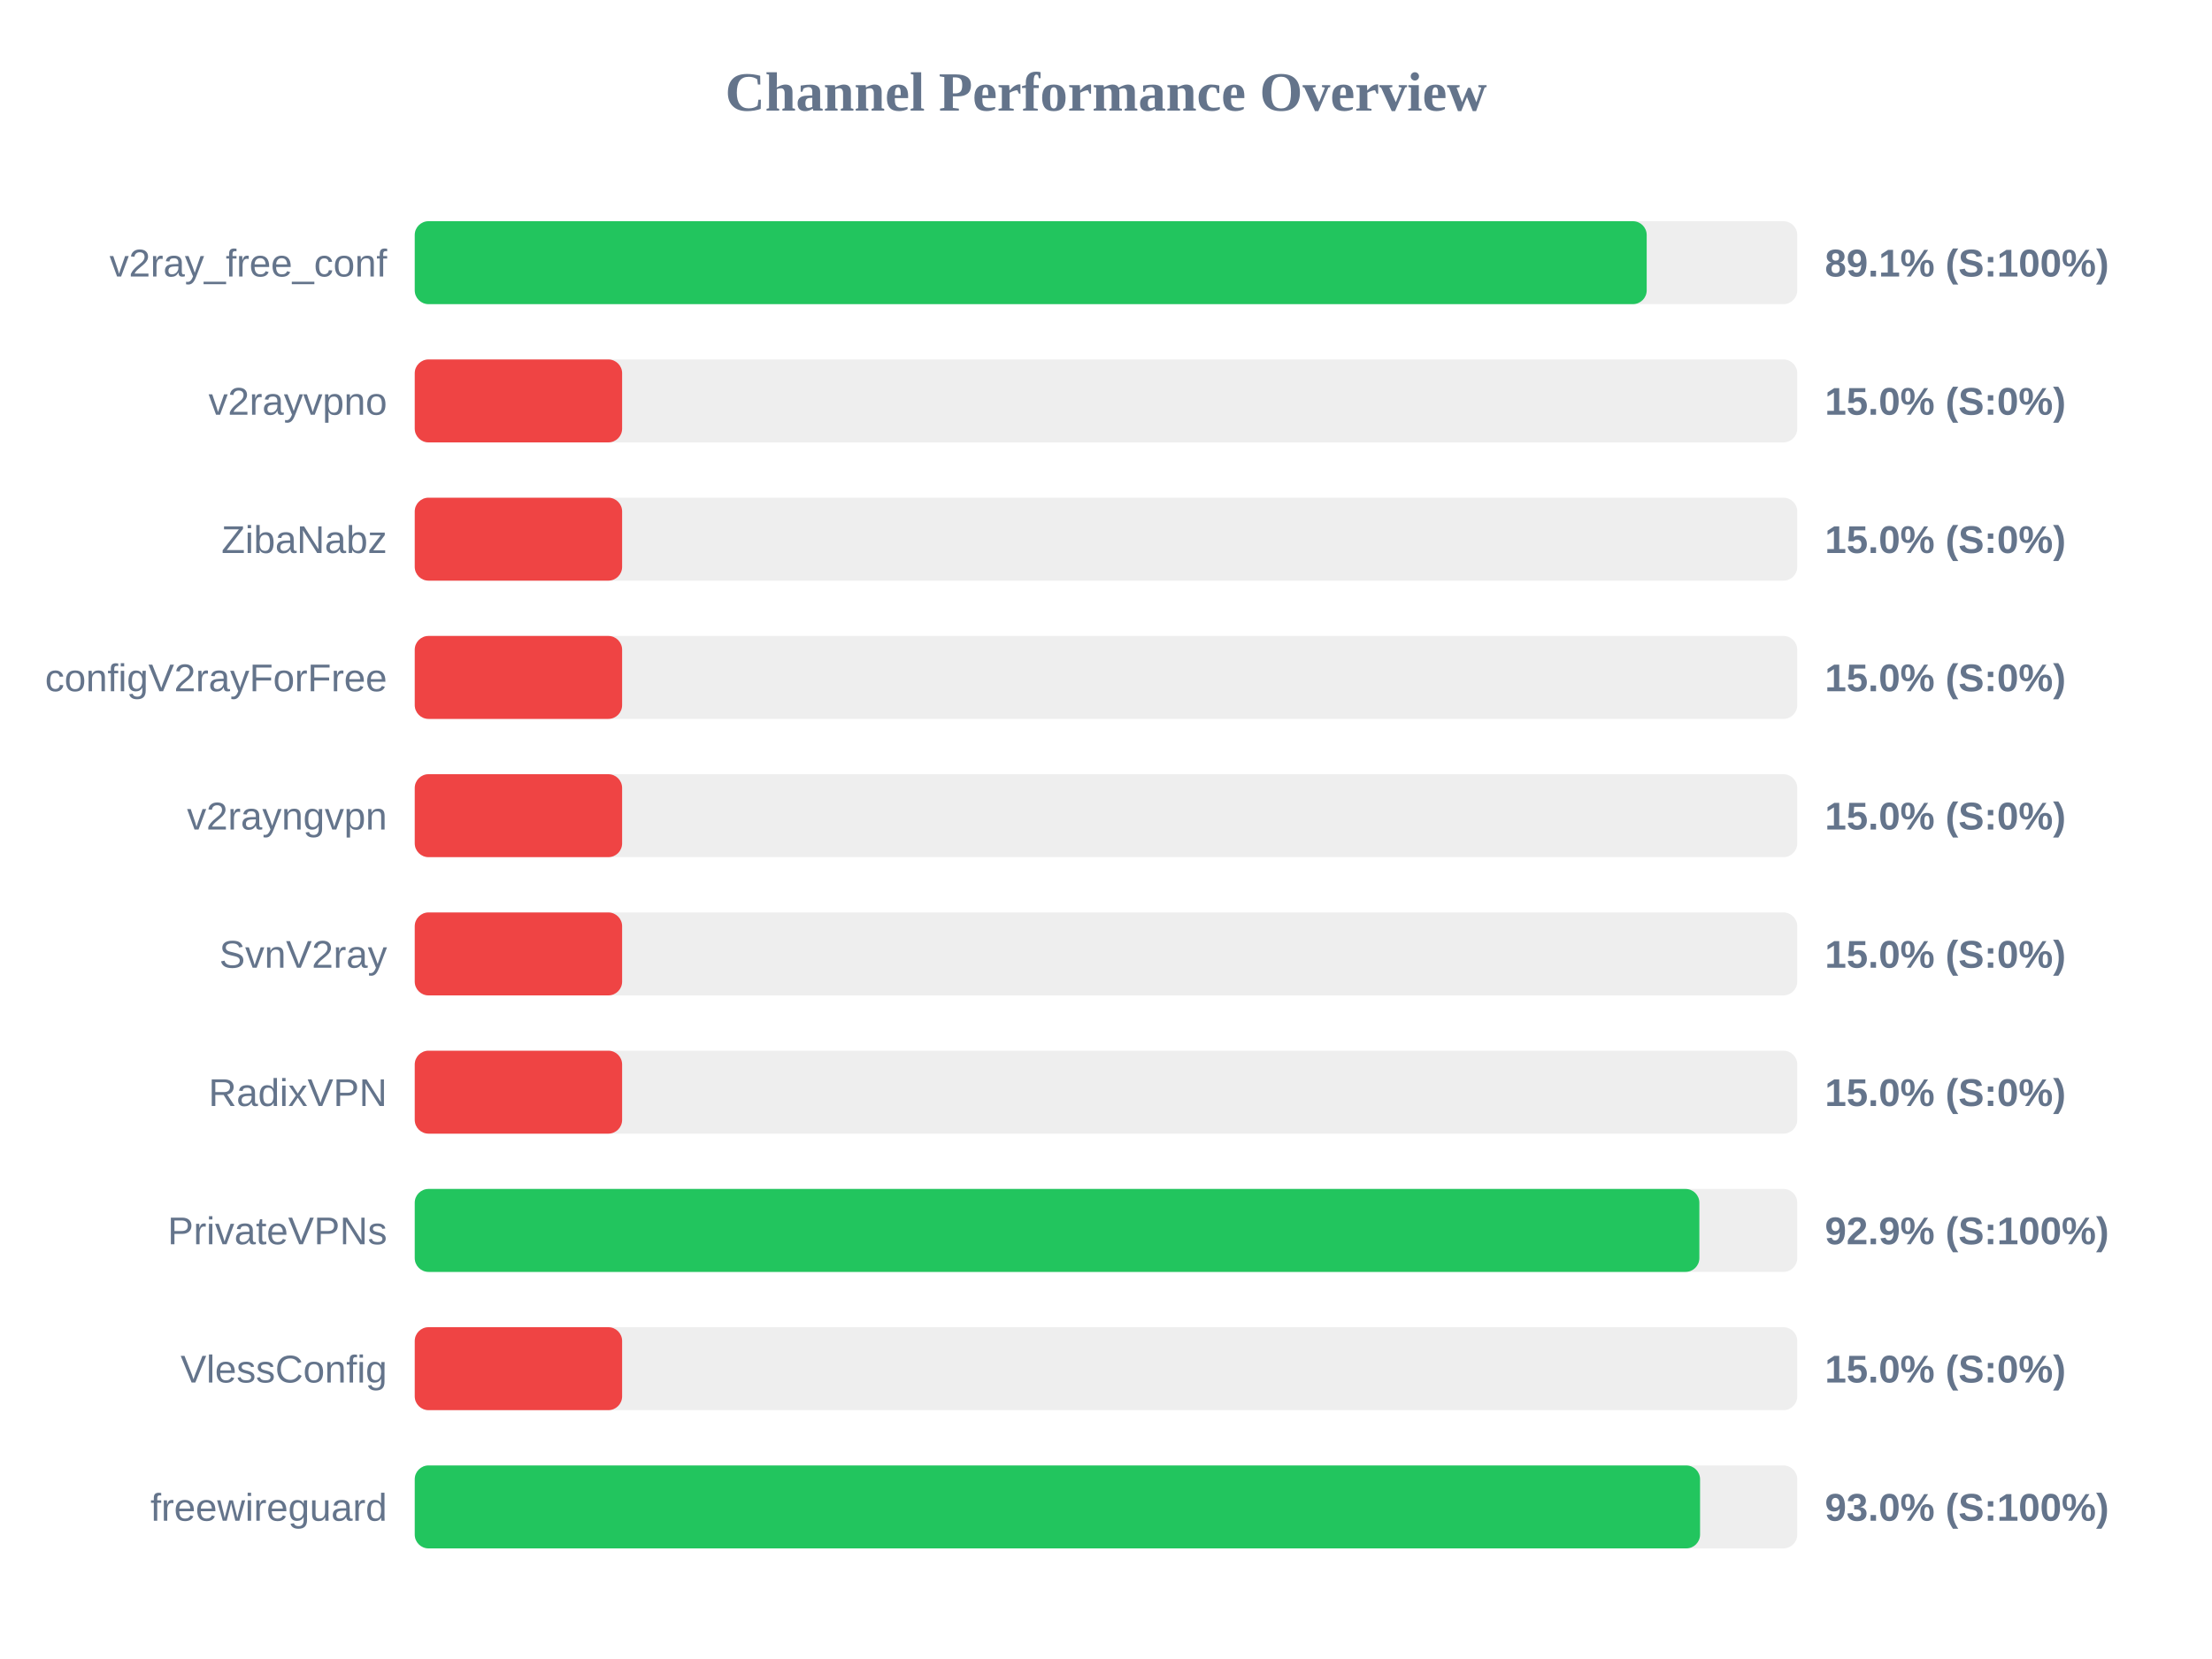
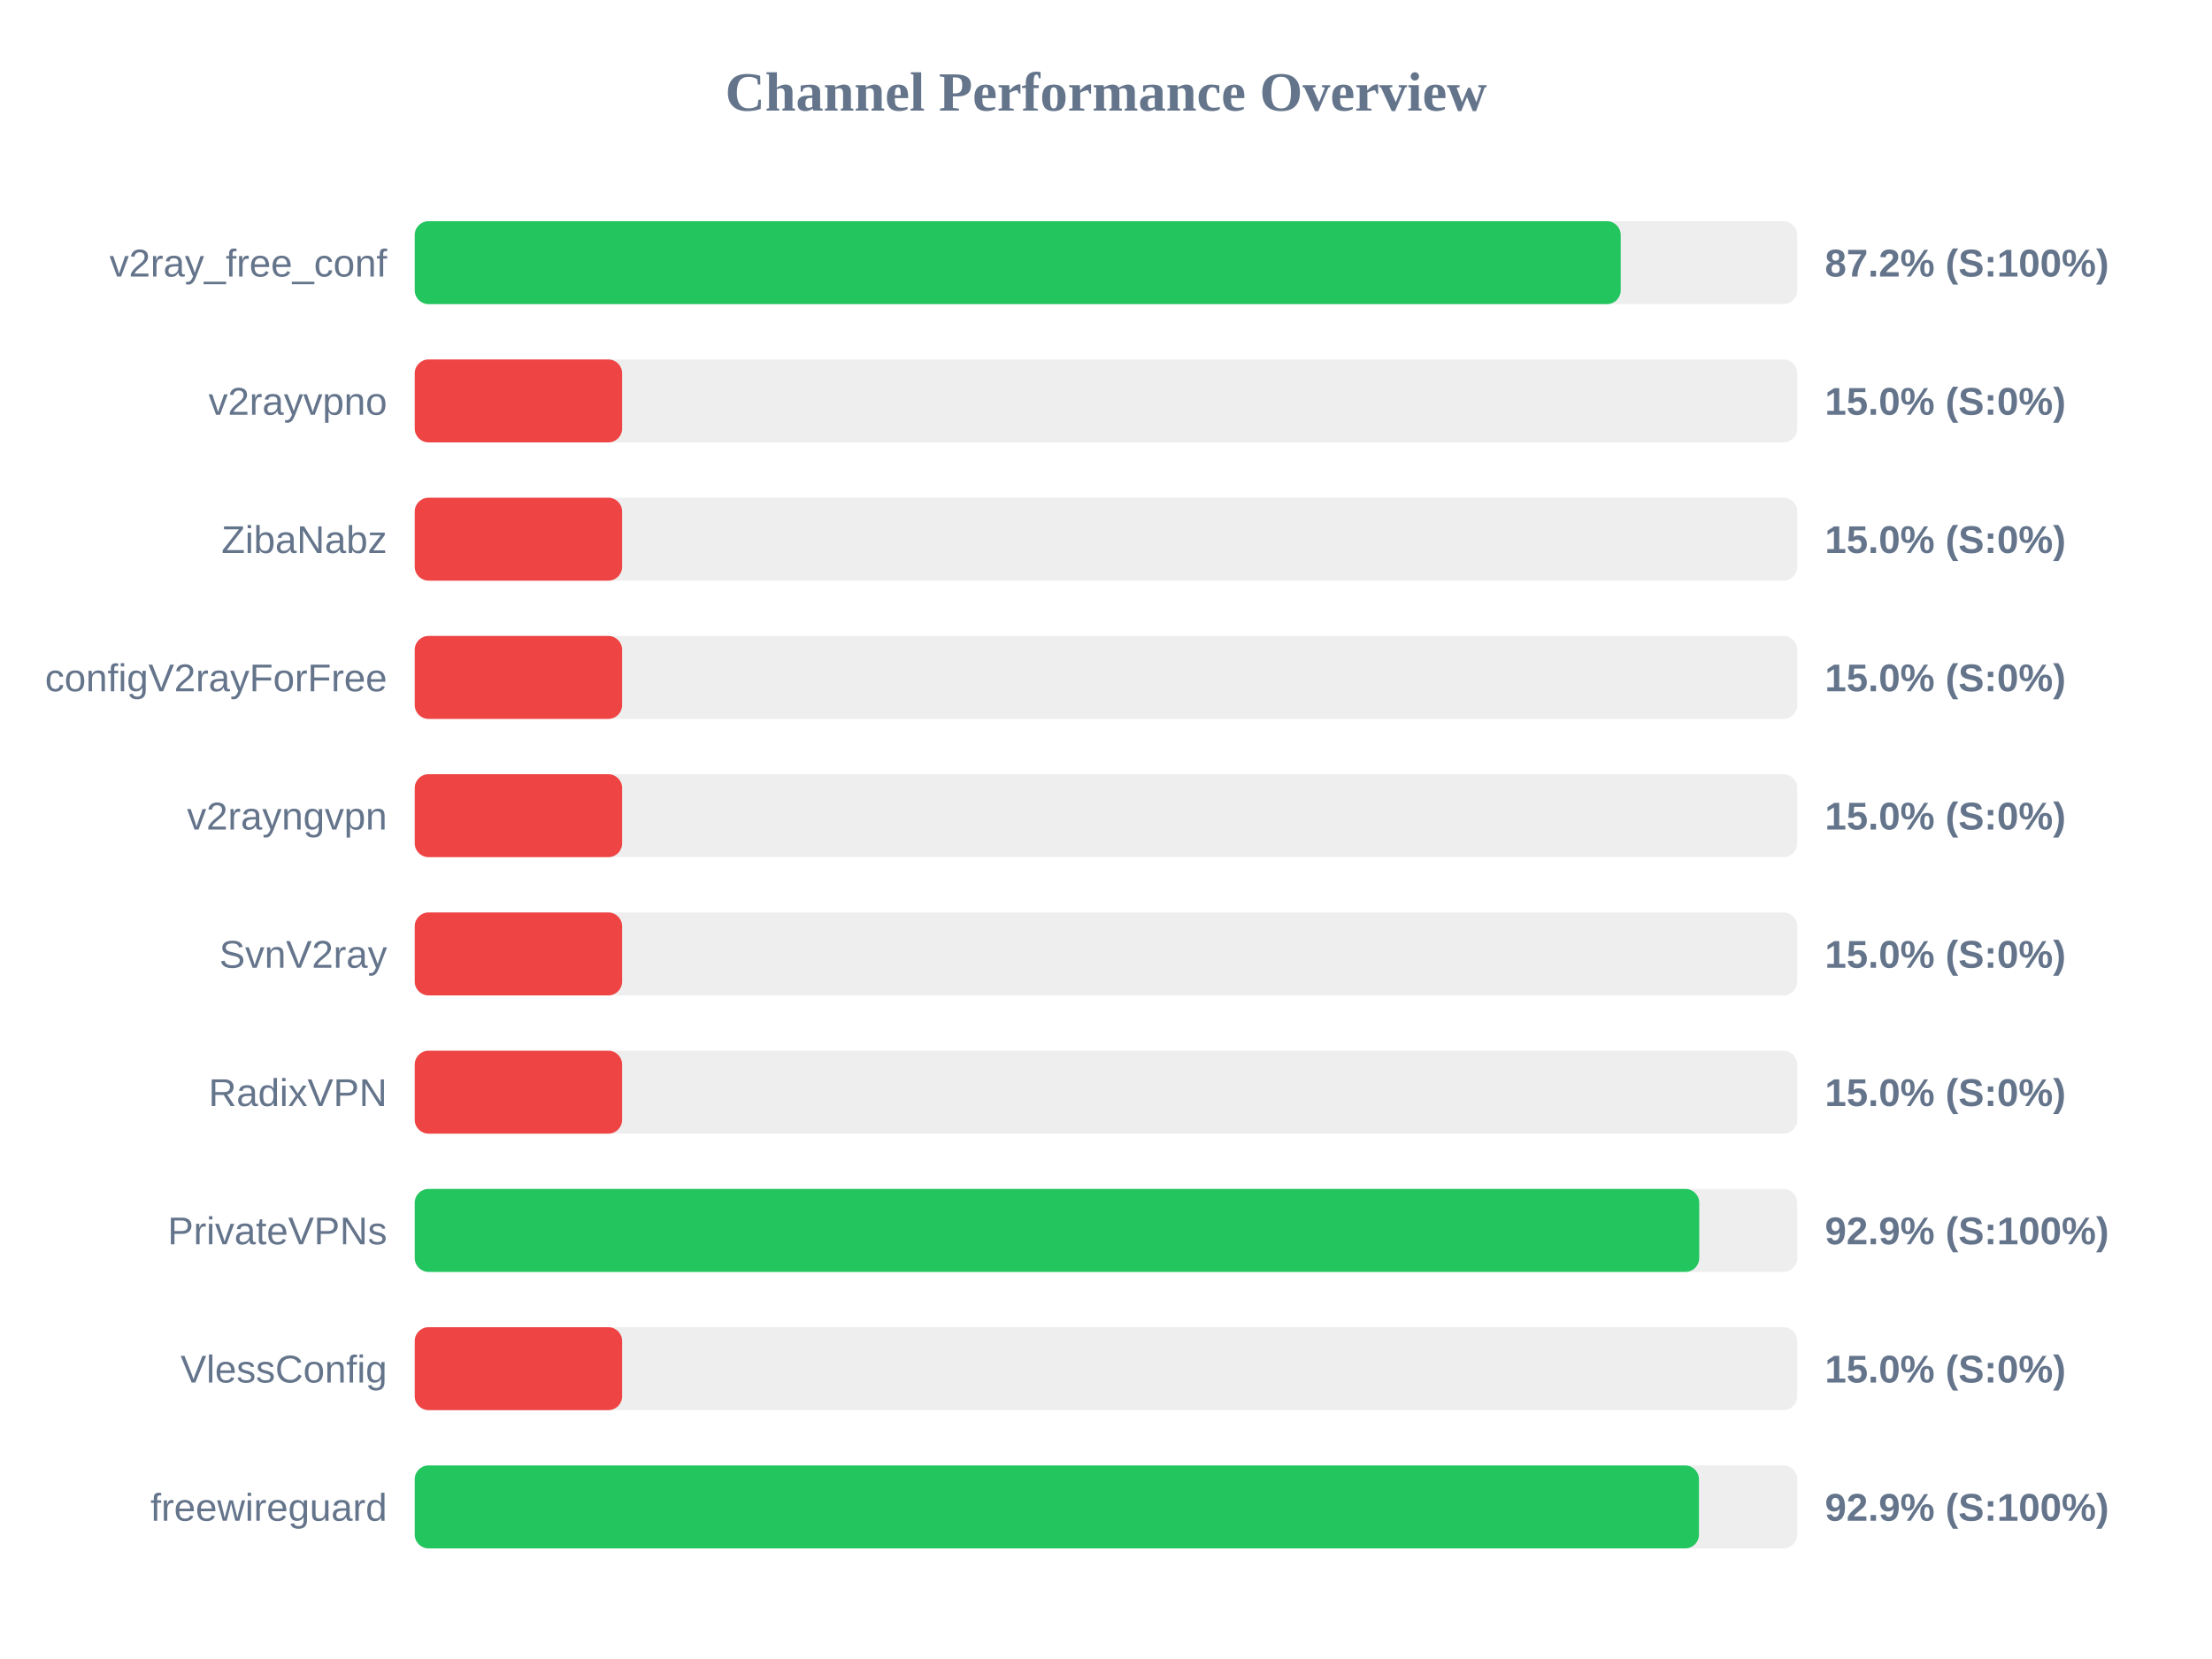
<svg xmlns="http://www.w3.org/2000/svg" width="800" height="600" version="1.1">
  <style>
        .row { font: 14px Arial; fill: #64748b; }
        .score { font: bold 14px Arial; fill: #64748b; }
    </style>
  <text x="400" y="40" text-anchor="middle" font-size="20px" font-weight="bold" fill="#64748b">Channel Performance Overview</text>
  <rect x="150" y="80" width="500" height="30" fill="#eee" rx="5" />
-   <rect x="150" y="80" width="445.55" height="30" fill="#22c55e" rx="5" />
+   <rect x="150" y="80" width="436.15" height="30" fill="#22c55e" rx="5" />
  <text x="140" y="100" text-anchor="end" class="row">v2ray_free_conf</text>
-   <text x="660" y="100" text-anchor="start" class="score">89.1% (S:100%)</text>
+   <text x="660" y="100" text-anchor="start" class="score">87.2% (S:100%)</text>
  <rect x="150" y="130" width="500" height="30" fill="#eee" rx="5" />
  <rect x="150" y="130" width="75.0" height="30" fill="#ef4444" rx="5" />
  <text x="140" y="150" text-anchor="end" class="row">v2rayvpno</text>
  <text x="660" y="150" text-anchor="start" class="score">15.0% (S:0%)</text>
  <rect x="150" y="180" width="500" height="30" fill="#eee" rx="5" />
  <rect x="150" y="180" width="75.0" height="30" fill="#ef4444" rx="5" />
  <text x="140" y="200" text-anchor="end" class="row">ZibaNabz</text>
  <text x="660" y="200" text-anchor="start" class="score">15.0% (S:0%)</text>
  <rect x="150" y="230" width="500" height="30" fill="#eee" rx="5" />
  <rect x="150" y="230" width="75.0" height="30" fill="#ef4444" rx="5" />
  <text x="140" y="250" text-anchor="end" class="row">configV2rayForFree</text>
  <text x="660" y="250" text-anchor="start" class="score">15.0% (S:0%)</text>
  <rect x="150" y="280" width="500" height="30" fill="#eee" rx="5" />
  <rect x="150" y="280" width="75.0" height="30" fill="#ef4444" rx="5" />
  <text x="140" y="300" text-anchor="end" class="row">v2rayngvpn</text>
  <text x="660" y="300" text-anchor="start" class="score">15.0% (S:0%)</text>
  <rect x="150" y="330" width="500" height="30" fill="#eee" rx="5" />
  <rect x="150" y="330" width="75.0" height="30" fill="#ef4444" rx="5" />
  <text x="140" y="350" text-anchor="end" class="row">SvnV2ray</text>
  <text x="660" y="350" text-anchor="start" class="score">15.0% (S:0%)</text>
  <rect x="150" y="380" width="500" height="30" fill="#eee" rx="5" />
  <rect x="150" y="380" width="75.0" height="30" fill="#ef4444" rx="5" />
  <text x="140" y="400" text-anchor="end" class="row">RadixVPN</text>
  <text x="660" y="400" text-anchor="start" class="score">15.0% (S:0%)</text>
  <rect x="150" y="430" width="500" height="30" fill="#eee" rx="5" />
-   <rect x="150" y="430" width="464.6" height="30" fill="#22c55e" rx="5" />
+   <rect x="150" y="430" width="464.55" height="30" fill="#22c55e" rx="5" />
  <text x="140" y="450" text-anchor="end" class="row">PrivateVPNs</text>
  <text x="660" y="450" text-anchor="start" class="score">92.9% (S:100%)</text>
  <rect x="150" y="480" width="500" height="30" fill="#eee" rx="5" />
  <rect x="150" y="480" width="75.0" height="30" fill="#ef4444" rx="5" />
  <text x="140" y="500" text-anchor="end" class="row">VlessConfig</text>
  <text x="660" y="500" text-anchor="start" class="score">15.0% (S:0%)</text>
  <rect x="150" y="530" width="500" height="30" fill="#eee" rx="5" />
-   <rect x="150" y="530" width="464.85" height="30" fill="#22c55e" rx="5" />
+   <rect x="150" y="530" width="464.45" height="30" fill="#22c55e" rx="5" />
  <text x="140" y="550" text-anchor="end" class="row">freewireguard</text>
-   <text x="660" y="550" text-anchor="start" class="score">93.0% (S:100%)</text>
+   <text x="660" y="550" text-anchor="start" class="score">92.9% (S:100%)</text>
</svg>
